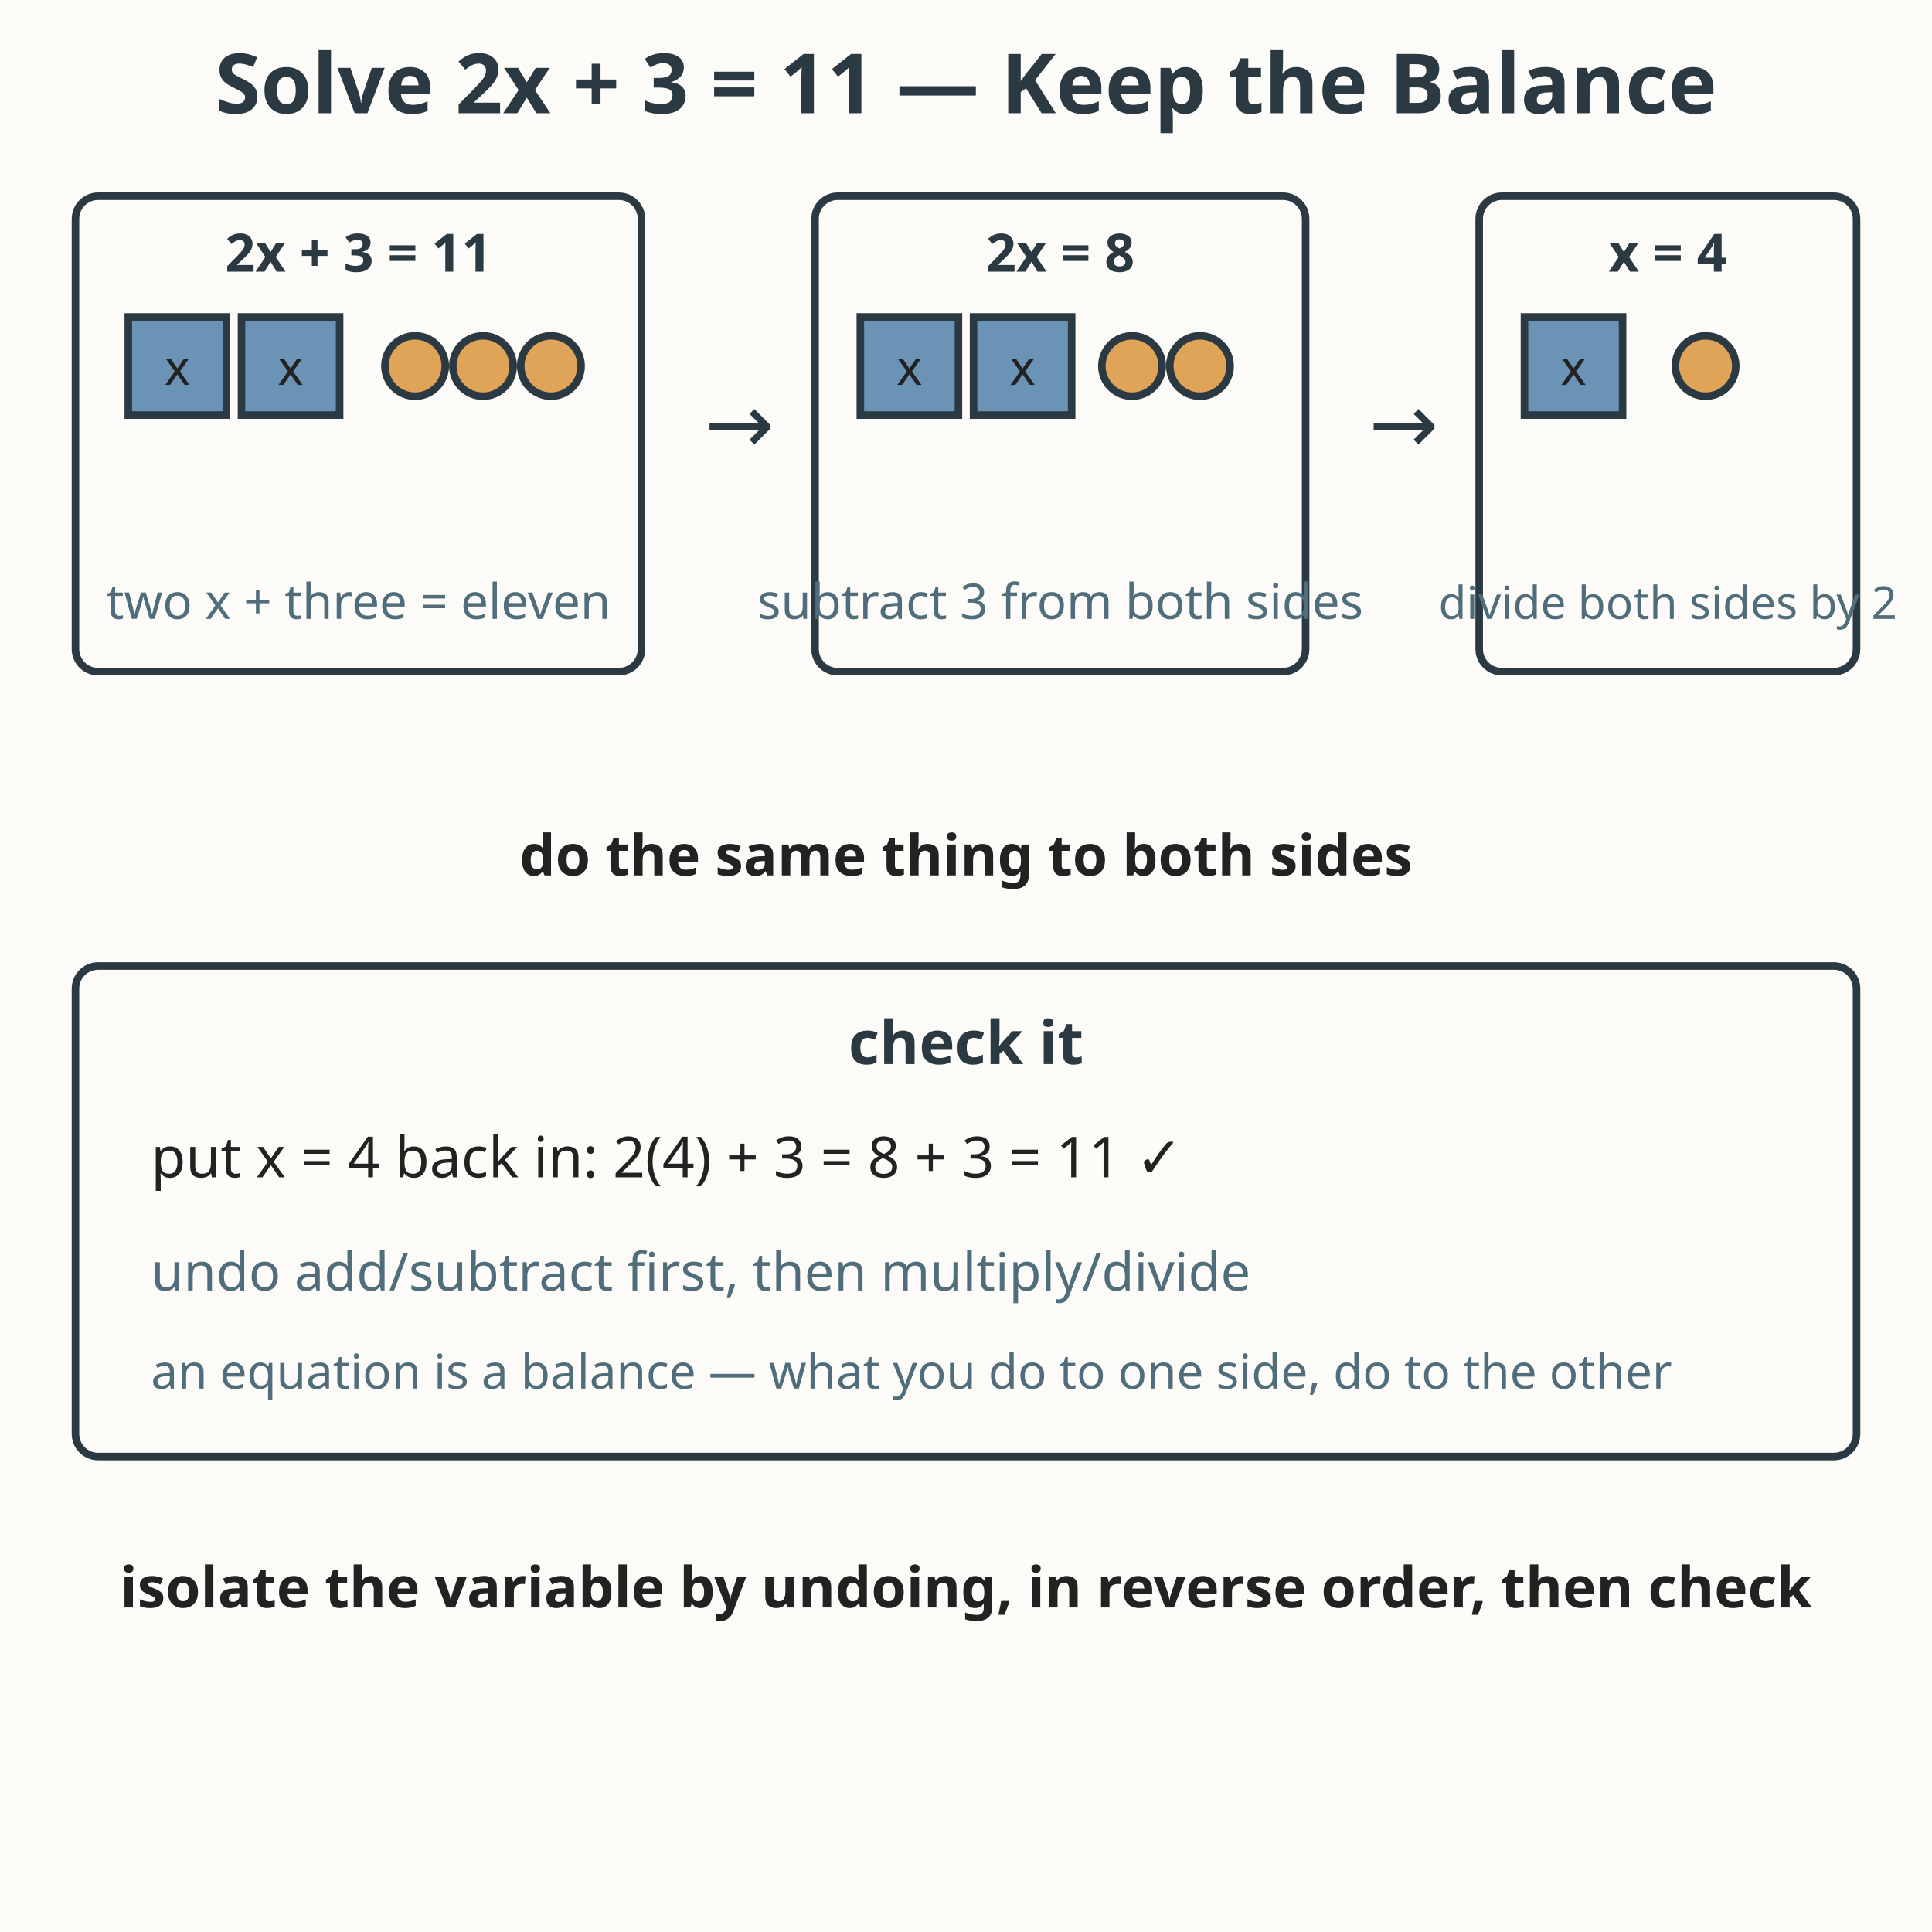
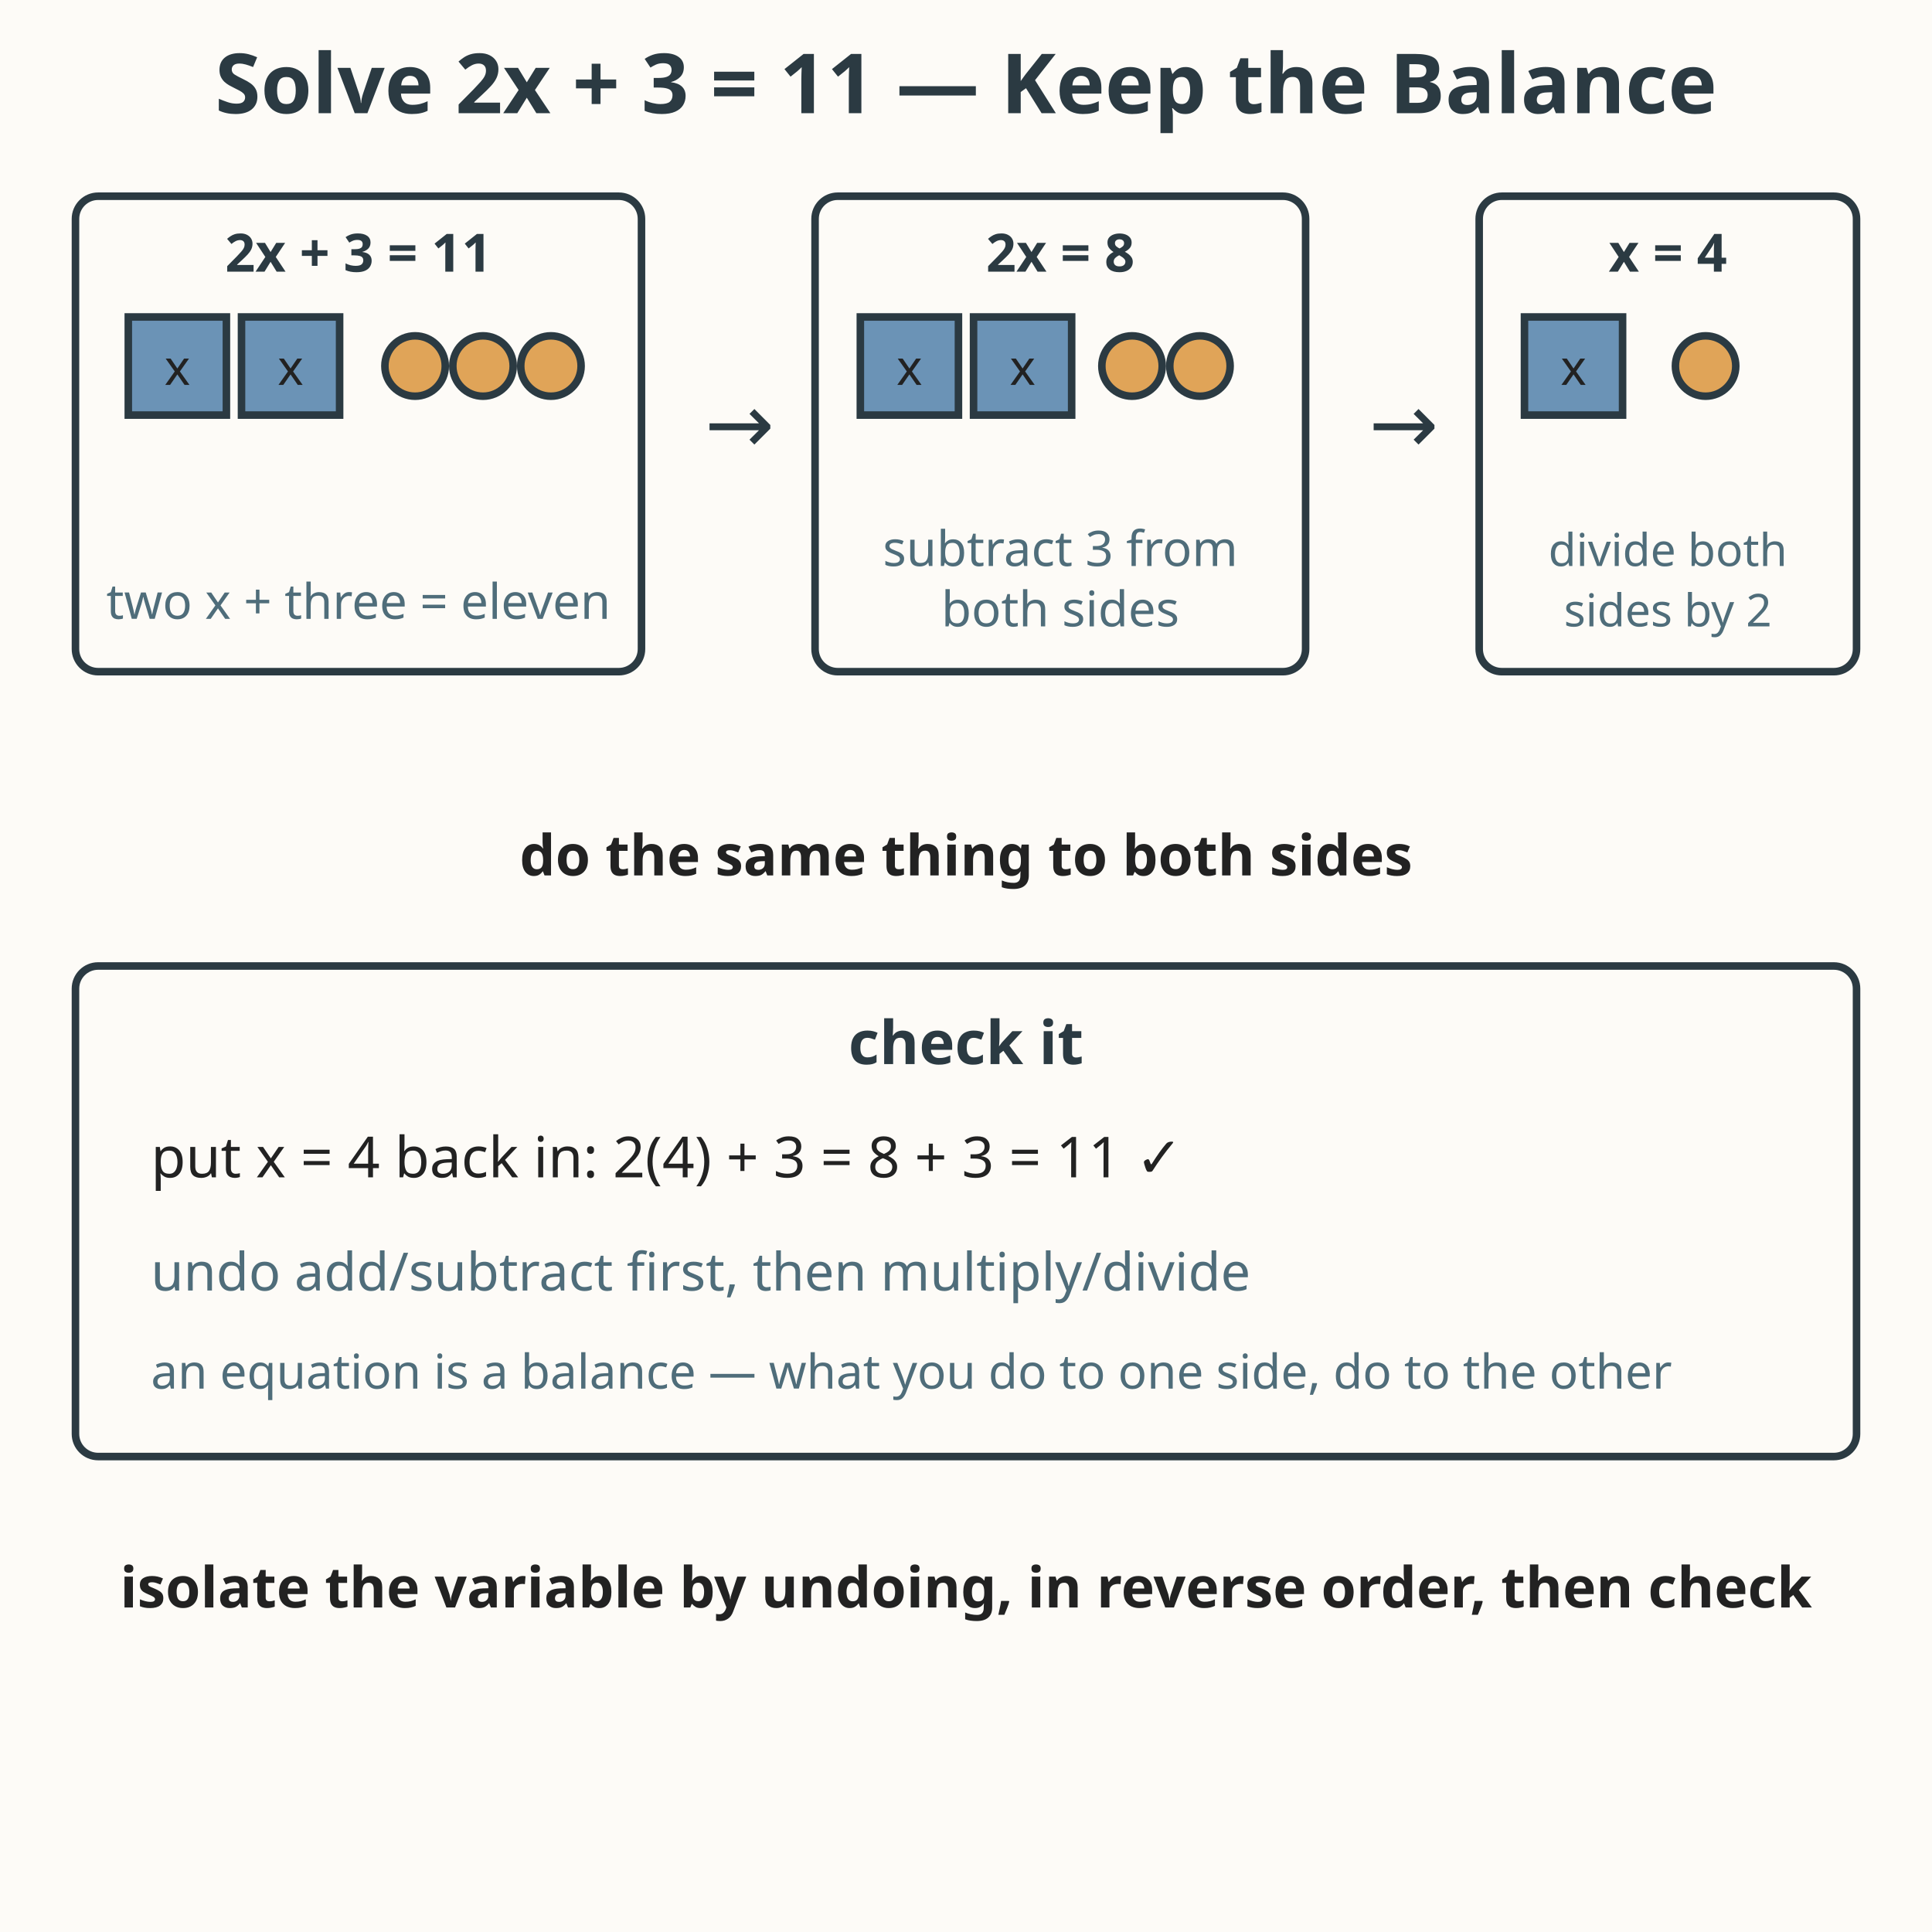
<svg xmlns="http://www.w3.org/2000/svg" viewBox="0 0 512 512" role="img" aria-labelledby="title-L-08-005-06-balance-equation desc-L-08-005-06-balance-equation">
  <rect width="512" height="512" fill="#fdfbf7" />
  <text x="256" y="30" text-anchor="middle" font-family="sans-serif" font-size="22" font-weight="bold" fill="#2b3a42">Solve 2x + 3 = 11 — Keep the Balance</text>
  <rect x="20" y="52" width="150" height="126" fill="#fdfbf7" stroke="#2b3a42" stroke-width="2" rx="6" />
  <text x="95" y="72" text-anchor="middle" font-family="sans-serif" font-size="14" font-weight="bold" fill="#2b3a42">2x + 3 = 11</text>
  <rect x="34" y="84" width="26" height="26" fill="#6b93b6" stroke="#2b3a42" stroke-width="2" />
  <text x="47" y="102" text-anchor="middle" font-family="sans-serif" font-size="13" fill="#222222">x</text>
  <rect x="64" y="84" width="26" height="26" fill="#6b93b6" stroke="#2b3a42" stroke-width="2" />
  <text x="77" y="102" text-anchor="middle" font-family="sans-serif" font-size="13" fill="#222222">x</text>
  <circle cx="110" cy="97" r="8" fill="#e0a458" stroke="#2b3a42" stroke-width="2" />
  <circle cx="128" cy="97" r="8" fill="#e0a458" stroke="#2b3a42" stroke-width="2" />
  <circle cx="146" cy="97" r="8" fill="#e0a458" stroke="#2b3a42" stroke-width="2" />
  <text x="95" y="164" text-anchor="middle" font-family="sans-serif" font-size="13" fill="#4f6d7a">two x + three = eleven</text>
  <text x="196" y="120" text-anchor="middle" font-family="sans-serif" font-size="22" fill="#2b3a42">→</text>
  <rect x="216" y="52" width="130" height="126" fill="#fdfbf7" stroke="#2b3a42" stroke-width="2" rx="6" />
  <text x="281" y="72" text-anchor="middle" font-family="sans-serif" font-size="14" font-weight="bold" fill="#2b3a42">2x = 8</text>
  <rect x="228" y="84" width="26" height="26" fill="#6b93b6" stroke="#2b3a42" stroke-width="2" />
  <text x="241" y="102" text-anchor="middle" font-family="sans-serif" font-size="13" fill="#222222">x</text>
  <rect x="258" y="84" width="26" height="26" fill="#6b93b6" stroke="#2b3a42" stroke-width="2" />
  <text x="271" y="102" text-anchor="middle" font-family="sans-serif" font-size="13" fill="#222222">x</text>
  <circle cx="300" cy="97" r="8" fill="#e0a458" stroke="#2b3a42" stroke-width="2" />
  <circle cx="318" cy="97" r="8" fill="#e0a458" stroke="#2b3a42" stroke-width="2" />
-   <text x="281" y="164" text-anchor="middle" font-family="sans-serif" font-size="13" fill="#4f6d7a">subtract 3 from both sides</text>
+   <text x="281" y="150" text-anchor="middle" font-family="sans-serif" font-size="13" fill="#4f6d7a">subtract 3 from</text>
+   <text x="281" y="166" text-anchor="middle" font-family="sans-serif" font-size="13" fill="#4f6d7a">both sides</text>
  <text x="372" y="120" text-anchor="middle" font-family="sans-serif" font-size="22" fill="#2b3a42">→</text>
  <rect x="392" y="52" width="100" height="126" fill="#fdfbf7" stroke="#2b3a42" stroke-width="2" rx="6" />
  <text x="442" y="72" text-anchor="middle" font-family="sans-serif" font-size="14" font-weight="bold" fill="#2b3a42">x = 4</text>
  <rect x="404" y="84" width="26" height="26" fill="#6b93b6" stroke="#2b3a42" stroke-width="2" />
  <text x="417" y="102" text-anchor="middle" font-family="sans-serif" font-size="13" fill="#222222">x</text>
  <circle cx="452" cy="97" r="8" fill="#e0a458" stroke="#2b3a42" stroke-width="2" />
-   <text x="442" y="164" text-anchor="middle" font-family="sans-serif" font-size="12" fill="#4f6d7a">divide both sides by 2</text>
+   <text x="442" y="150" text-anchor="middle" font-family="sans-serif" font-size="12" fill="#4f6d7a">divide both</text>
+   <text x="442" y="166" text-anchor="middle" font-family="sans-serif" font-size="12" fill="#4f6d7a">sides by 2</text>
  <text x="256" y="232" text-anchor="middle" font-family="sans-serif" font-size="15" font-weight="bold" fill="#222222">do the same thing to both sides</text>
  <rect x="20" y="256" width="472" height="130" fill="#fdfbf7" stroke="#2b3a42" stroke-width="2" rx="6" />
  <text x="256" y="282" text-anchor="middle" font-family="sans-serif" font-size="16" font-weight="bold" fill="#2b3a42">check it</text>
  <text x="40" y="312" font-family="sans-serif" font-size="15" fill="#222222">put x = 4 back in: 2(4) + 3 = 8 + 3 = 11 ✓</text>
  <text x="40" y="342" font-family="sans-serif" font-size="14" fill="#4f6d7a">undo add/subtract first, then multiply/divide</text>
  <text x="40" y="368" font-family="sans-serif" font-size="12.7" fill="#4f6d7a">an equation is a balance — what you do to one side, do to the other</text>
  <text x="256" y="426" text-anchor="middle" font-family="sans-serif" font-size="15" font-weight="bold" fill="#222222">isolate the variable by undoing, in reverse order, then check</text>
</svg>
